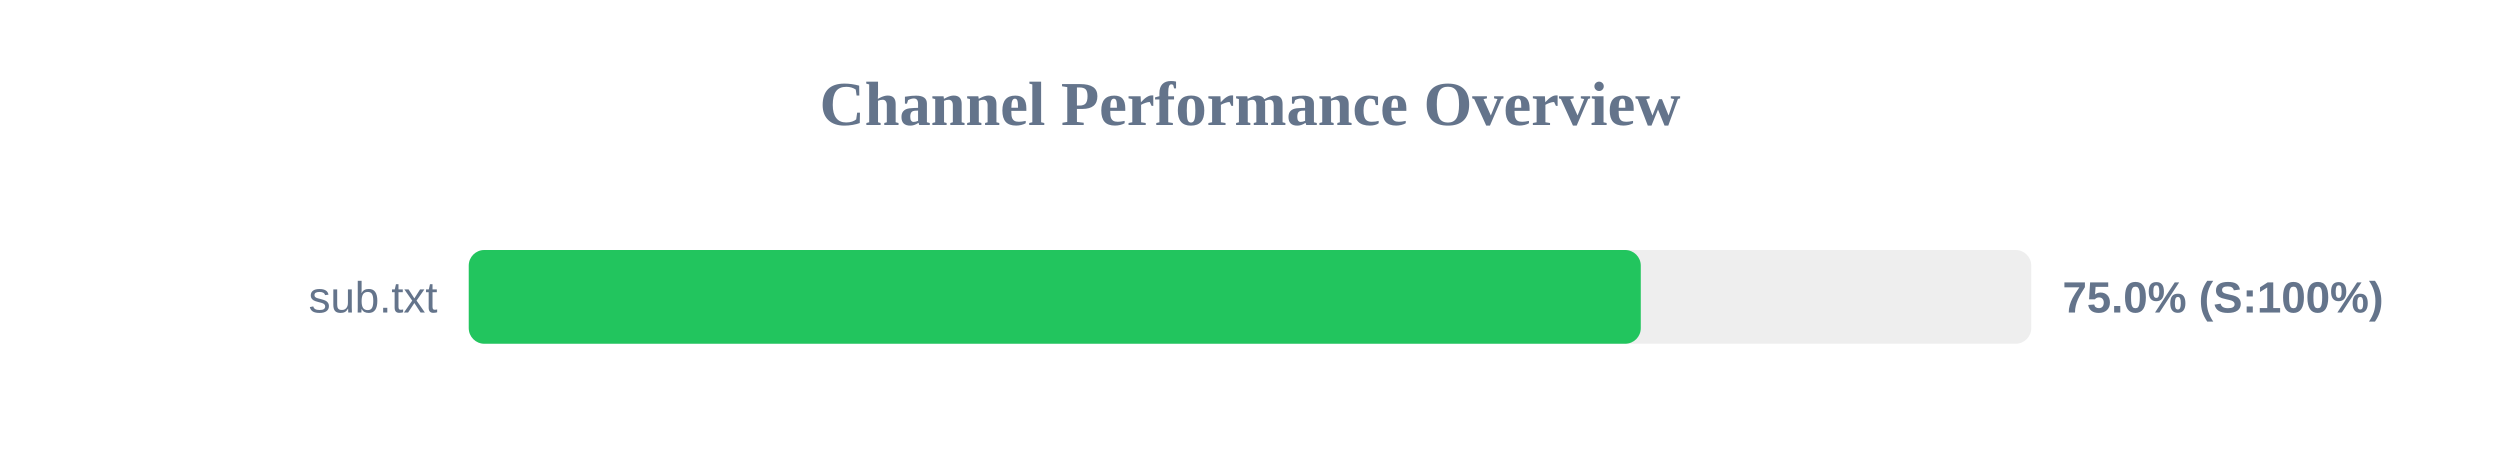
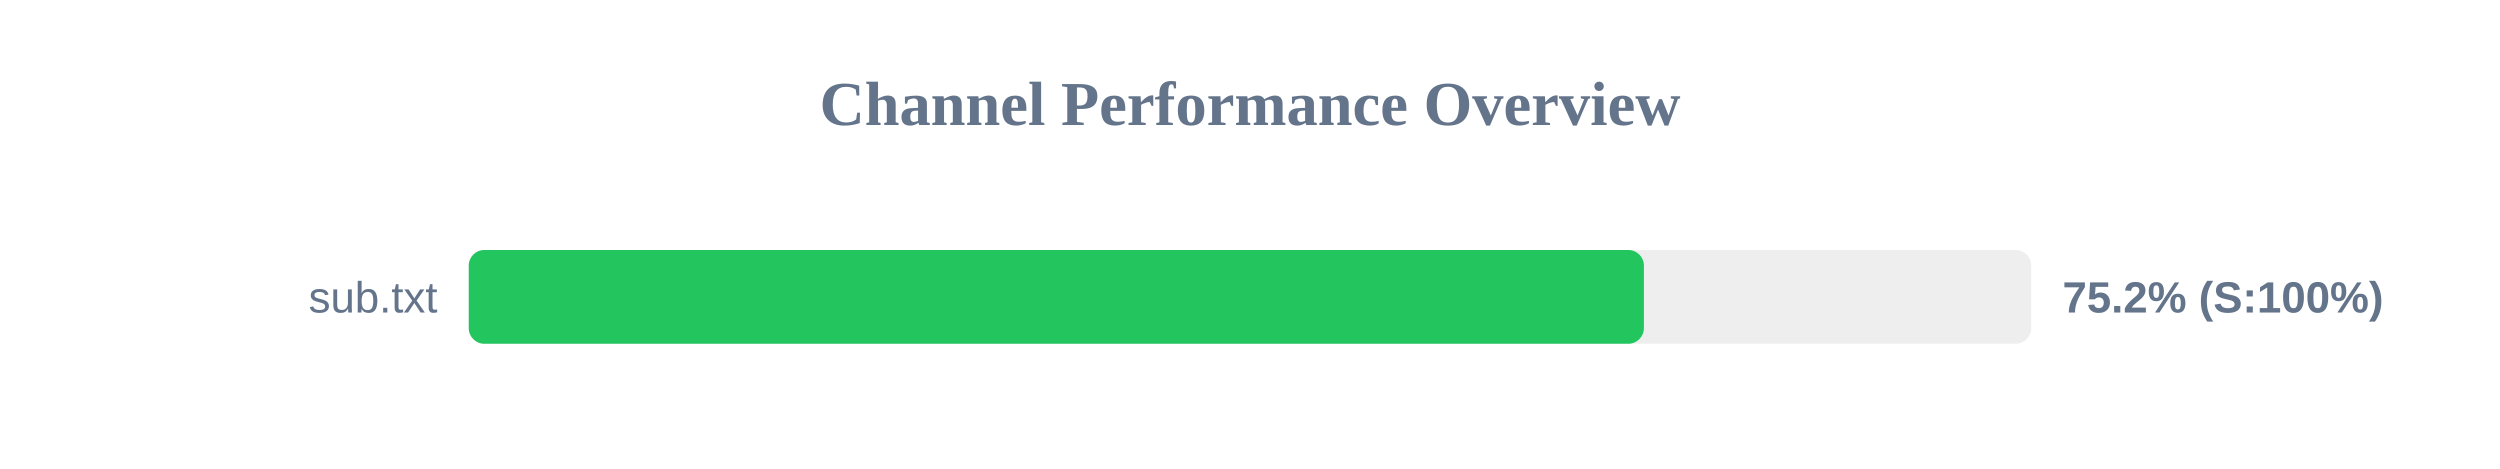
<svg xmlns="http://www.w3.org/2000/svg" width="800" height="150" version="1.1">
  <style>
        .row { font: 14px Arial; fill: #64748b; }
        .score { font: bold 14px Arial; fill: #64748b; }
    </style>
  <text x="400" y="40" text-anchor="middle" font-size="20px" font-weight="bold" fill="#64748b">Channel Performance Overview</text>
  <rect x="150" y="80" width="500" height="30" fill="#eee" rx="5" />
-   <rect x="150" y="80" width="375.05" height="30" fill="#22c55e" rx="5" />
+   <rect x="150" y="80" width="376.05" height="30" fill="#22c55e" rx="5" />
  <text x="140" y="100" text-anchor="end" class="row">sub.txt</text>
-   <text x="660" y="100" text-anchor="start" class="score">75.0% (S:100%)</text>
+   <text x="660" y="100" text-anchor="start" class="score">75.2% (S:100%)</text>
</svg>
